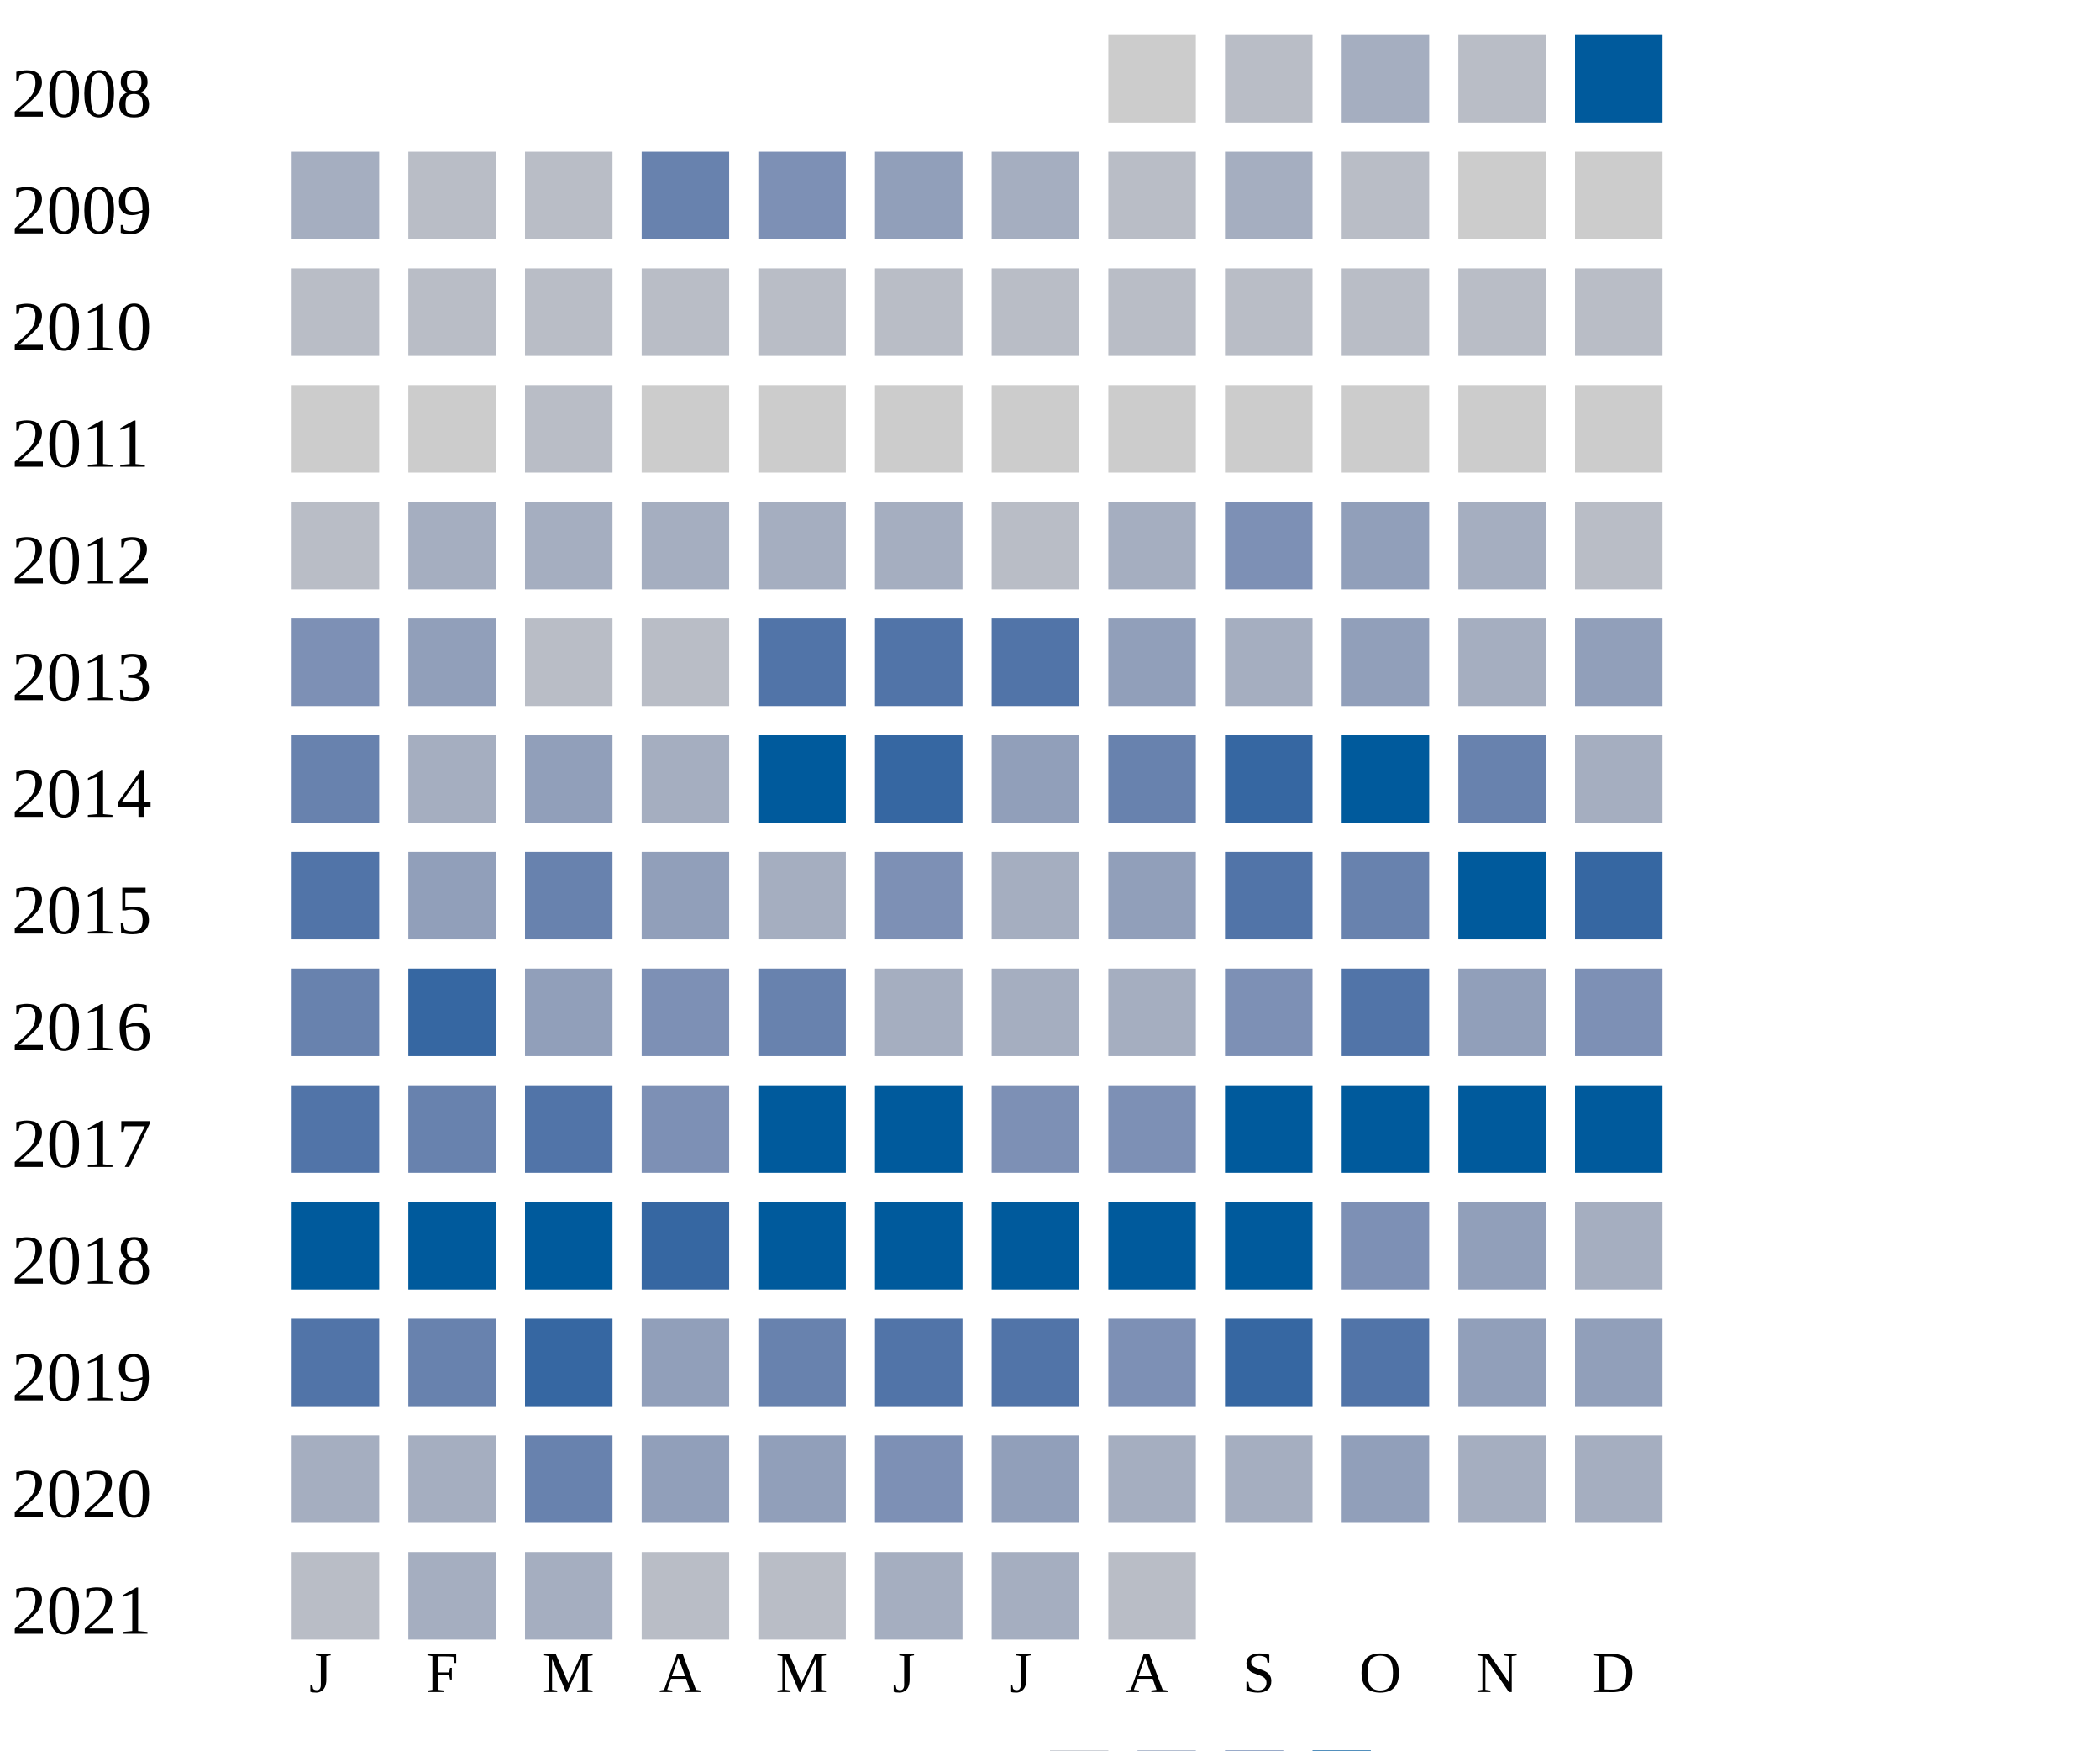
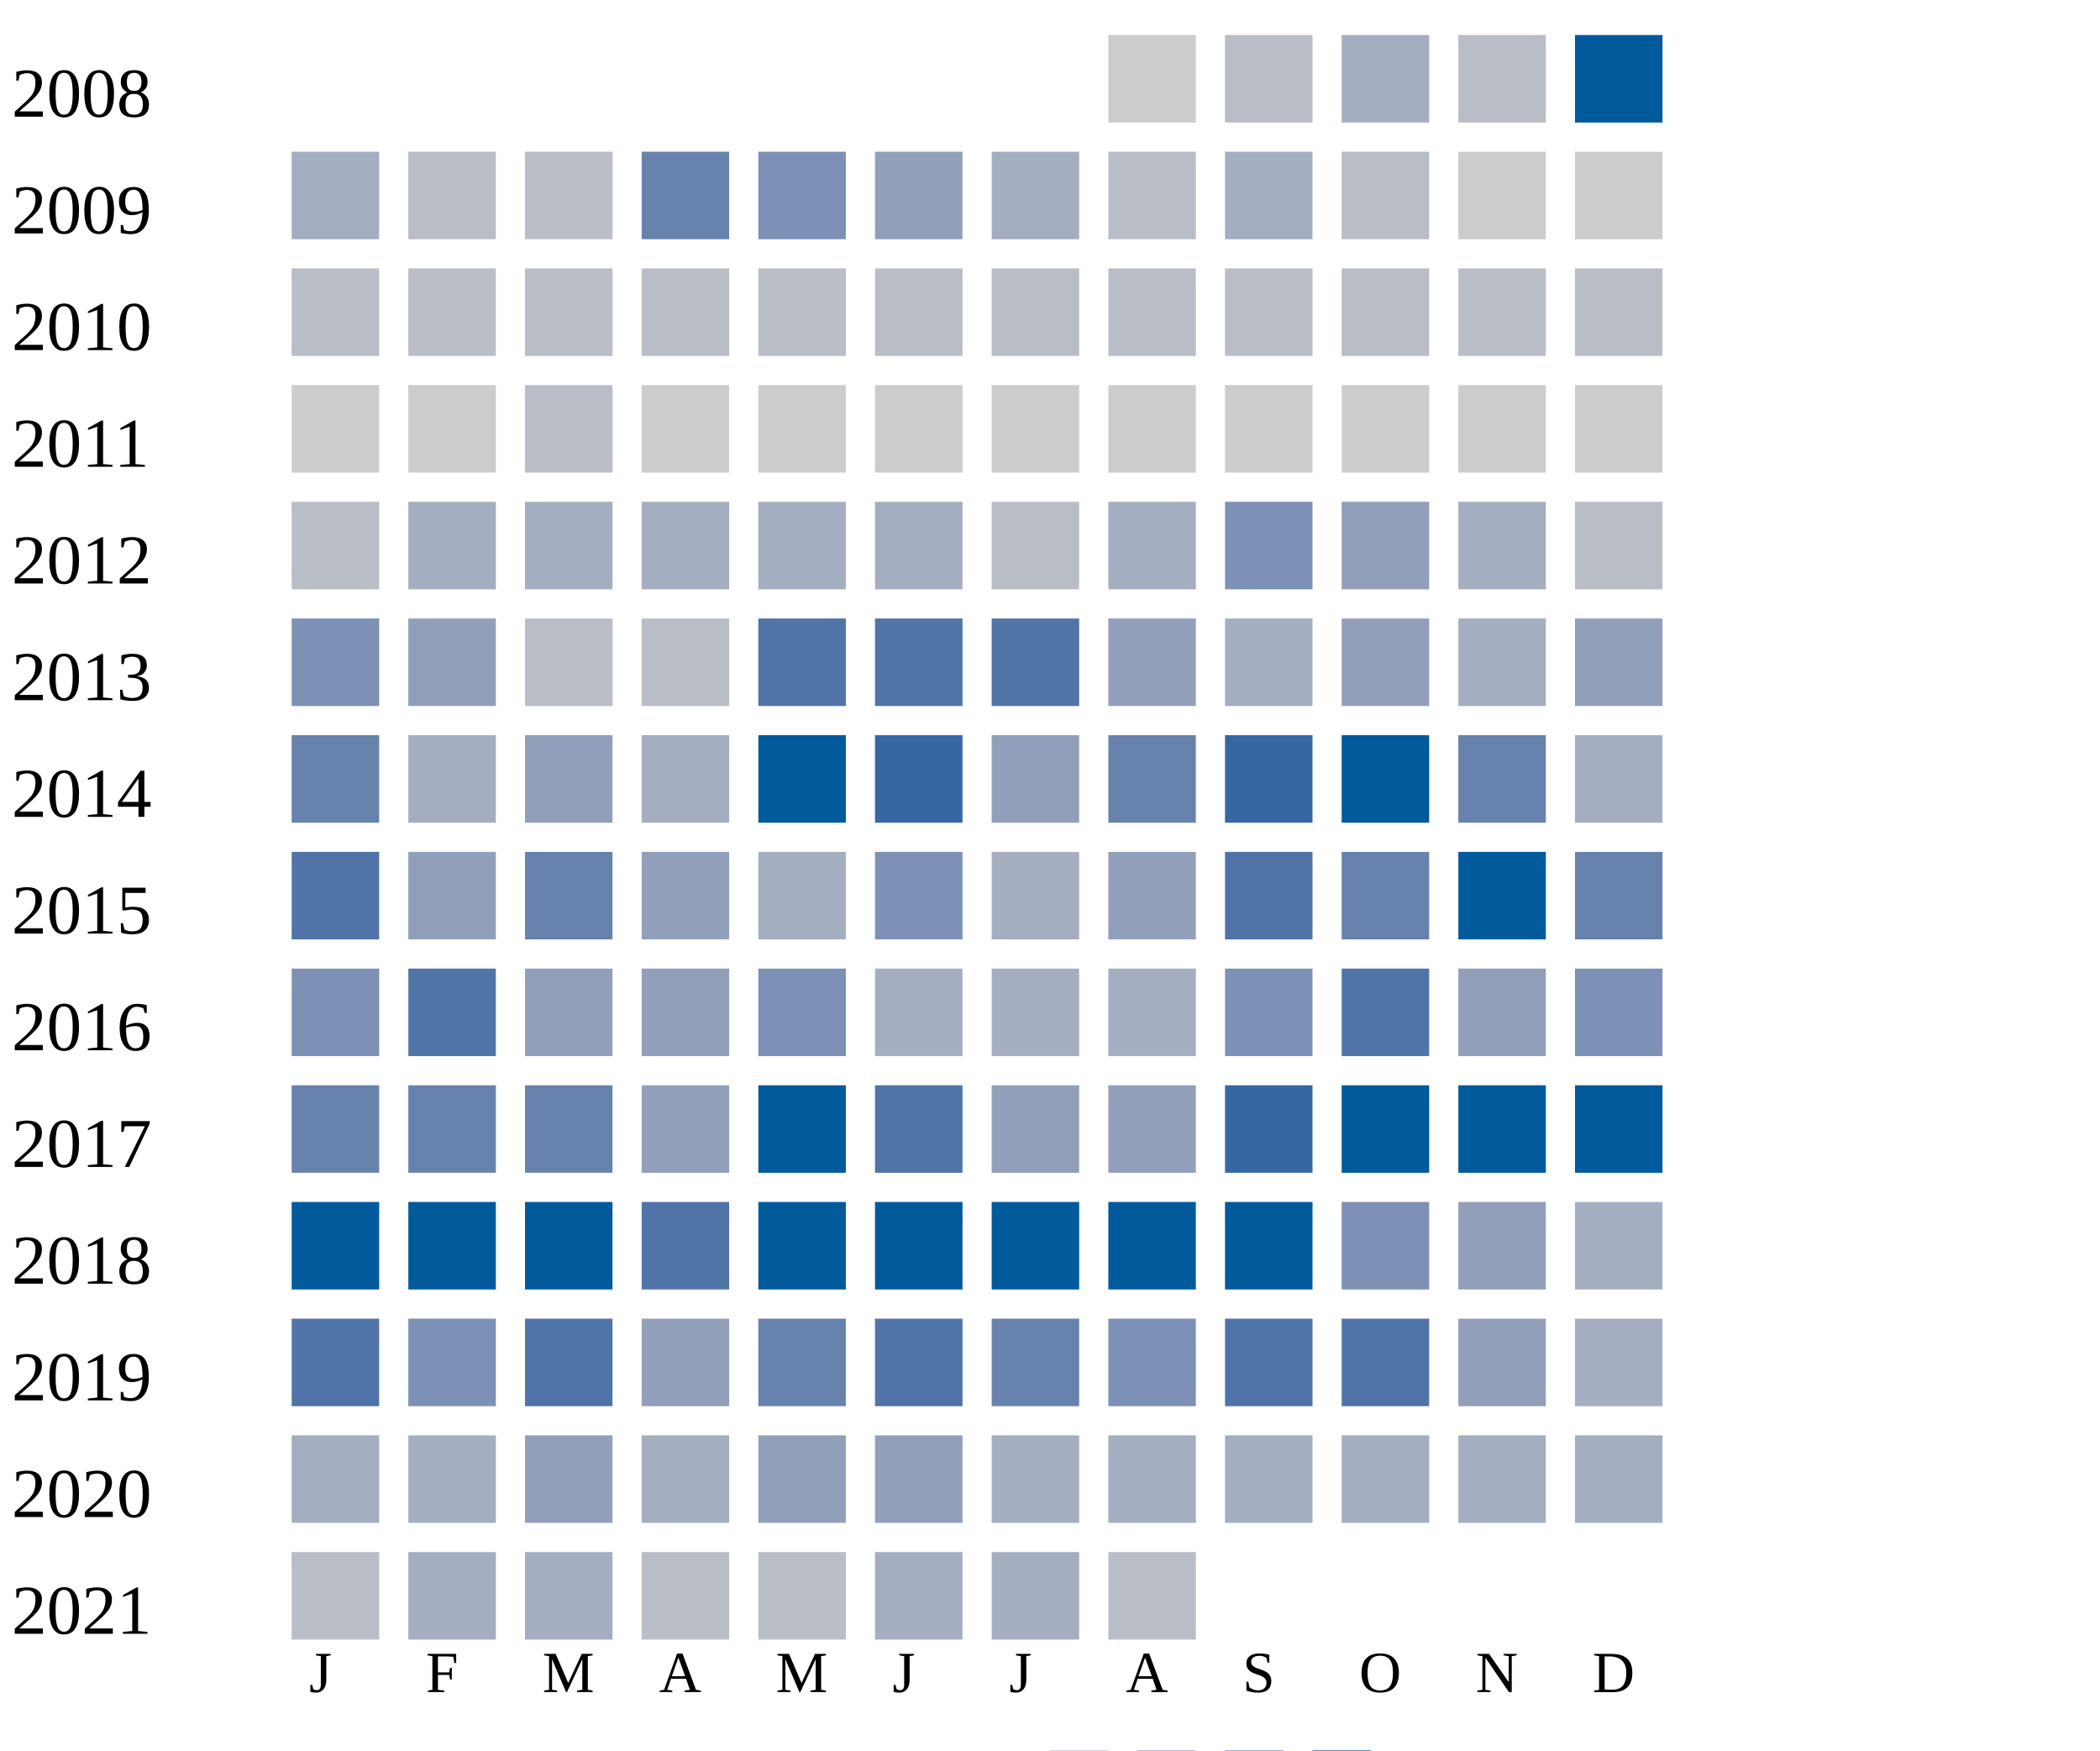
<svg xmlns="http://www.w3.org/2000/svg" width="360" height="300">
  <g transform="translate(0 0)">
    <text x="2" y="20">2008</text>
    <rect x="190" y="6" width="15" height="15" fill="#cccccc" />
    <rect x="210" y="6" width="15" height="15" fill="#b9bdc6" />
    <rect x="230" y="6" width="15" height="15" fill="#a5aec0" />
    <rect x="250" y="6" width="15" height="15" fill="#b9bdc6" />
    <rect x="270" y="6" width="15" height="15" fill="#005a9c" />
  </g>
  <g transform="translate(0 20)">
    <text x="2" y="20">2009</text>
    <rect x="50" y="6" width="15" height="15" fill="#a5aec0" />
    <rect x="70" y="6" width="15" height="15" fill="#b9bdc6" />
    <rect x="90" y="6" width="15" height="15" fill="#b9bdc6" />
    <rect x="110" y="6" width="15" height="15" fill="#6882ae" />
    <rect x="130" y="6" width="15" height="15" fill="#7d90b5" />
    <rect x="150" y="6" width="15" height="15" fill="#919fba" />
    <rect x="170" y="6" width="15" height="15" fill="#a5aec0" />
    <rect x="190" y="6" width="15" height="15" fill="#b9bdc6" />
    <rect x="210" y="6" width="15" height="15" fill="#a5aec0" />
    <rect x="230" y="6" width="15" height="15" fill="#b9bdc6" />
    <rect x="250" y="6" width="15" height="15" fill="#cccccc" />
    <rect x="270" y="6" width="15" height="15" fill="#cccccc" />
  </g>
  <g transform="translate(0 40)">
    <text x="2" y="20">2010</text>
    <rect x="50" y="6" width="15" height="15" fill="#b9bdc6" />
    <rect x="70" y="6" width="15" height="15" fill="#b9bdc6" />
    <rect x="90" y="6" width="15" height="15" fill="#b9bdc6" />
    <rect x="110" y="6" width="15" height="15" fill="#b9bdc6" />
    <rect x="130" y="6" width="15" height="15" fill="#b9bdc6" />
    <rect x="150" y="6" width="15" height="15" fill="#b9bdc6" />
    <rect x="170" y="6" width="15" height="15" fill="#b9bdc6" />
    <rect x="190" y="6" width="15" height="15" fill="#b9bdc6" />
    <rect x="210" y="6" width="15" height="15" fill="#b9bdc6" />
    <rect x="230" y="6" width="15" height="15" fill="#b9bdc6" />
    <rect x="250" y="6" width="15" height="15" fill="#b9bdc6" />
    <rect x="270" y="6" width="15" height="15" fill="#b9bdc6" />
  </g>
  <g transform="translate(0 60)">
    <text x="2" y="20">2011</text>
    <rect x="50" y="6" width="15" height="15" fill="#cccccc" />
    <rect x="70" y="6" width="15" height="15" fill="#cccccc" />
    <rect x="90" y="6" width="15" height="15" fill="#b9bdc6" />
    <rect x="110" y="6" width="15" height="15" fill="#cccccc" />
    <rect x="130" y="6" width="15" height="15" fill="#cccccc" />
    <rect x="150" y="6" width="15" height="15" fill="#cccccc" />
    <rect x="170" y="6" width="15" height="15" fill="#cccccc" />
    <rect x="190" y="6" width="15" height="15" fill="#cccccc" />
    <rect x="210" y="6" width="15" height="15" fill="#cccccc" />
    <rect x="230" y="6" width="15" height="15" fill="#cccccc" />
    <rect x="250" y="6" width="15" height="15" fill="#cccccc" />
    <rect x="270" y="6" width="15" height="15" fill="#cccccc" />
  </g>
  <g transform="translate(0 80)">
    <text x="2" y="20">2012</text>
    <rect x="50" y="6" width="15" height="15" fill="#b9bdc6" />
    <rect x="70" y="6" width="15" height="15" fill="#a5aec0" />
    <rect x="90" y="6" width="15" height="15" fill="#a5aec0" />
    <rect x="110" y="6" width="15" height="15" fill="#a5aec0" />
    <rect x="130" y="6" width="15" height="15" fill="#a5aec0" />
    <rect x="150" y="6" width="15" height="15" fill="#a5aec0" />
    <rect x="170" y="6" width="15" height="15" fill="#b9bdc6" />
    <rect x="190" y="6" width="15" height="15" fill="#a5aec0" />
    <rect x="210" y="6" width="15" height="15" fill="#7d90b5" />
    <rect x="230" y="6" width="15" height="15" fill="#919fba" />
    <rect x="250" y="6" width="15" height="15" fill="#a5aec0" />
    <rect x="270" y="6" width="15" height="15" fill="#b9bdc6" />
  </g>
  <g transform="translate(0 100)">
    <text x="2" y="20">2013</text>
    <rect x="50" y="6" width="15" height="15" fill="#7d90b5" />
    <rect x="70" y="6" width="15" height="15" fill="#919fba" />
    <rect x="90" y="6" width="15" height="15" fill="#b9bdc6" />
    <rect x="110" y="6" width="15" height="15" fill="#b9bdc6" />
    <rect x="130" y="6" width="15" height="15" fill="#5174a8" />
    <rect x="150" y="6" width="15" height="15" fill="#5174a8" />
    <rect x="170" y="6" width="15" height="15" fill="#5174a8" />
    <rect x="190" y="6" width="15" height="15" fill="#919fba" />
    <rect x="210" y="6" width="15" height="15" fill="#a5aec0" />
    <rect x="230" y="6" width="15" height="15" fill="#919fba" />
    <rect x="250" y="6" width="15" height="15" fill="#a5aec0" />
    <rect x="270" y="6" width="15" height="15" fill="#919fba" />
  </g>
  <g transform="translate(0 120)">
    <text x="2" y="20">2014</text>
    <rect x="50" y="6" width="15" height="15" fill="#6882ae" />
    <rect x="70" y="6" width="15" height="15" fill="#a5aec0" />
    <rect x="90" y="6" width="15" height="15" fill="#919fba" />
    <rect x="110" y="6" width="15" height="15" fill="#a5aec0" />
    <rect x="130" y="6" width="15" height="15" fill="#005a9c" />
    <rect x="150" y="6" width="15" height="15" fill="#3667a2" />
    <rect x="170" y="6" width="15" height="15" fill="#919fba" />
    <rect x="190" y="6" width="15" height="15" fill="#6882ae" />
    <rect x="210" y="6" width="15" height="15" fill="#3667a2" />
    <rect x="230" y="6" width="15" height="15" fill="#005a9c" />
    <rect x="250" y="6" width="15" height="15" fill="#6882ae" />
    <rect x="270" y="6" width="15" height="15" fill="#a5aec0" />
  </g>
  <g transform="translate(0 140)">
    <text x="2" y="20">2015</text>
    <rect x="50" y="6" width="15" height="15" fill="#5174a8" />
    <rect x="70" y="6" width="15" height="15" fill="#919fba" />
    <rect x="90" y="6" width="15" height="15" fill="#6882ae" />
    <rect x="110" y="6" width="15" height="15" fill="#919fba" />
    <rect x="130" y="6" width="15" height="15" fill="#a5aec0" />
    <rect x="150" y="6" width="15" height="15" fill="#7d90b5" />
    <rect x="170" y="6" width="15" height="15" fill="#a5aec0" />
    <rect x="190" y="6" width="15" height="15" fill="#919fba" />
    <rect x="210" y="6" width="15" height="15" fill="#5174a8" />
    <rect x="230" y="6" width="15" height="15" fill="#6882ae" />
    <rect x="250" y="6" width="15" height="15" fill="#005a9c" />
-     <rect x="270" y="6" width="15" height="15" fill="#3667a2" />
+     <rect x="270" y="6" width="15" height="15" fill="#6882ae" />
  </g>
  <g transform="translate(0 160)">
    <text x="2" y="20">2016</text>
-     <rect x="50" y="6" width="15" height="15" fill="#6882ae" />
-     <rect x="70" y="6" width="15" height="15" fill="#3667a2" />
+     <rect x="50" y="6" width="15" height="15" fill="#7d90b5" />
+     <rect x="70" y="6" width="15" height="15" fill="#5174a8" />
    <rect x="90" y="6" width="15" height="15" fill="#919fba" />
-     <rect x="110" y="6" width="15" height="15" fill="#7d90b5" />
-     <rect x="130" y="6" width="15" height="15" fill="#6882ae" />
+     <rect x="110" y="6" width="15" height="15" fill="#919fba" />
+     <rect x="130" y="6" width="15" height="15" fill="#7d90b5" />
    <rect x="150" y="6" width="15" height="15" fill="#a5aec0" />
    <rect x="170" y="6" width="15" height="15" fill="#a5aec0" />
    <rect x="190" y="6" width="15" height="15" fill="#a5aec0" />
    <rect x="210" y="6" width="15" height="15" fill="#7d90b5" />
    <rect x="230" y="6" width="15" height="15" fill="#5174a8" />
    <rect x="250" y="6" width="15" height="15" fill="#919fba" />
    <rect x="270" y="6" width="15" height="15" fill="#7d90b5" />
  </g>
  <g transform="translate(0 180)">
    <text x="2" y="20">2017</text>
-     <rect x="50" y="6" width="15" height="15" fill="#5174a8" />
+     <rect x="50" y="6" width="15" height="15" fill="#6882ae" />
    <rect x="70" y="6" width="15" height="15" fill="#6882ae" />
-     <rect x="90" y="6" width="15" height="15" fill="#5174a8" />
-     <rect x="110" y="6" width="15" height="15" fill="#7d90b5" />
+     <rect x="90" y="6" width="15" height="15" fill="#6882ae" />
+     <rect x="110" y="6" width="15" height="15" fill="#919fba" />
    <rect x="130" y="6" width="15" height="15" fill="#005a9c" />
-     <rect x="150" y="6" width="15" height="15" fill="#005a9c" />
-     <rect x="170" y="6" width="15" height="15" fill="#7d90b5" />
-     <rect x="190" y="6" width="15" height="15" fill="#7d90b5" />
-     <rect x="210" y="6" width="15" height="15" fill="#005a9c" />
+     <rect x="150" y="6" width="15" height="15" fill="#5174a8" />
+     <rect x="170" y="6" width="15" height="15" fill="#919fba" />
+     <rect x="190" y="6" width="15" height="15" fill="#919fba" />
+     <rect x="210" y="6" width="15" height="15" fill="#3667a2" />
    <rect x="230" y="6" width="15" height="15" fill="#005a9c" />
    <rect x="250" y="6" width="15" height="15" fill="#005a9c" />
    <rect x="270" y="6" width="15" height="15" fill="#005a9c" />
  </g>
  <g transform="translate(0 200)">
    <text x="2" y="20">2018</text>
    <rect x="50" y="6" width="15" height="15" fill="#005a9c" />
    <rect x="70" y="6" width="15" height="15" fill="#005a9c" />
    <rect x="90" y="6" width="15" height="15" fill="#005a9c" />
-     <rect x="110" y="6" width="15" height="15" fill="#3667a2" />
+     <rect x="110" y="6" width="15" height="15" fill="#5174a8" />
    <rect x="130" y="6" width="15" height="15" fill="#005a9c" />
    <rect x="150" y="6" width="15" height="15" fill="#005a9c" />
    <rect x="170" y="6" width="15" height="15" fill="#005a9c" />
    <rect x="190" y="6" width="15" height="15" fill="#005a9c" />
    <rect x="210" y="6" width="15" height="15" fill="#005a9c" />
    <rect x="230" y="6" width="15" height="15" fill="#7d90b5" />
    <rect x="250" y="6" width="15" height="15" fill="#919fba" />
    <rect x="270" y="6" width="15" height="15" fill="#a5aec0" />
  </g>
  <g transform="translate(0 220)">
    <text x="2" y="20">2019</text>
    <rect x="50" y="6" width="15" height="15" fill="#5174a8" />
-     <rect x="70" y="6" width="15" height="15" fill="#6882ae" />
-     <rect x="90" y="6" width="15" height="15" fill="#3667a2" />
+     <rect x="70" y="6" width="15" height="15" fill="#7d90b5" />
+     <rect x="90" y="6" width="15" height="15" fill="#5174a8" />
    <rect x="110" y="6" width="15" height="15" fill="#919fba" />
    <rect x="130" y="6" width="15" height="15" fill="#6882ae" />
    <rect x="150" y="6" width="15" height="15" fill="#5174a8" />
-     <rect x="170" y="6" width="15" height="15" fill="#5174a8" />
+     <rect x="170" y="6" width="15" height="15" fill="#6882ae" />
    <rect x="190" y="6" width="15" height="15" fill="#7d90b5" />
-     <rect x="210" y="6" width="15" height="15" fill="#3667a2" />
+     <rect x="210" y="6" width="15" height="15" fill="#5174a8" />
    <rect x="230" y="6" width="15" height="15" fill="#5174a8" />
    <rect x="250" y="6" width="15" height="15" fill="#919fba" />
-     <rect x="270" y="6" width="15" height="15" fill="#919fba" />
+     <rect x="270" y="6" width="15" height="15" fill="#a5aec0" />
  </g>
  <g transform="translate(0 240)">
    <text x="2" y="20">2020</text>
    <rect x="50" y="6" width="15" height="15" fill="#a5aec0" />
    <rect x="70" y="6" width="15" height="15" fill="#a5aec0" />
-     <rect x="90" y="6" width="15" height="15" fill="#6882ae" />
-     <rect x="110" y="6" width="15" height="15" fill="#919fba" />
+     <rect x="90" y="6" width="15" height="15" fill="#919fba" />
+     <rect x="110" y="6" width="15" height="15" fill="#a5aec0" />
    <rect x="130" y="6" width="15" height="15" fill="#919fba" />
-     <rect x="150" y="6" width="15" height="15" fill="#7d90b5" />
-     <rect x="170" y="6" width="15" height="15" fill="#919fba" />
+     <rect x="150" y="6" width="15" height="15" fill="#919fba" />
+     <rect x="170" y="6" width="15" height="15" fill="#a5aec0" />
    <rect x="190" y="6" width="15" height="15" fill="#a5aec0" />
    <rect x="210" y="6" width="15" height="15" fill="#a5aec0" />
-     <rect x="230" y="6" width="15" height="15" fill="#919fba" />
+     <rect x="230" y="6" width="15" height="15" fill="#a5aec0" />
    <rect x="250" y="6" width="15" height="15" fill="#a5aec0" />
    <rect x="270" y="6" width="15" height="15" fill="#a5aec0" />
  </g>
  <g transform="translate(0 260)">
    <text x="2" y="20">2021</text>
    <rect x="50" y="6" width="15" height="15" fill="#b9bdc6" />
    <rect x="70" y="6" width="15" height="15" fill="#a5aec0" />
    <rect x="90" y="6" width="15" height="15" fill="#a5aec0" />
    <rect x="110" y="6" width="15" height="15" fill="#b9bdc6" />
    <rect x="130" y="6" width="15" height="15" fill="#b9bdc6" />
    <rect x="150" y="6" width="15" height="15" fill="#a5aec0" />
    <rect x="170" y="6" width="15" height="15" fill="#a5aec0" />
    <rect x="190" y="6" width="15" height="15" fill="#b9bdc6" />
  </g>
  <text style="font-size: 10px; text-align: center" x="53" y="290">J</text>
  <text style="font-size: 10px; text-align: center" x="73" y="290">F</text>
  <text style="font-size: 10px; text-align: center" x="93" y="290">M</text>
  <text style="font-size: 10px; text-align: center" x="113" y="290">A</text>
  <text style="font-size: 10px; text-align: center" x="133" y="290">M</text>
  <text style="font-size: 10px; text-align: center" x="153" y="290">J</text>
  <text style="font-size: 10px; text-align: center" x="173" y="290">J</text>
  <text style="font-size: 10px; text-align: center" x="193" y="290">A</text>
  <text style="font-size: 10px; text-align: center" x="213" y="290">S</text>
  <text style="font-size: 10px; text-align: center" x="233" y="290">O</text>
  <text style="font-size: 10px; text-align: center" x="253" y="290">N</text>
  <text style="font-size: 10px; text-align: center" x="273" y="290">D</text>
  <text style="font-size: 10px;" x="155" y="309">Less</text>
  <rect fill="#b9bdc6" width="10" height="10" x="180" y="300" />
  <rect fill="#919fba" width="10" height="10" x="195" y="300" />
  <rect fill="#6882ae" width="10" height="10" x="210" y="300" />
  <rect fill="#005a9c" width="10" height="10" x="225" y="300" />
  <text x="240" y="309" style="font-size: 10px;">More</text>
</svg>
